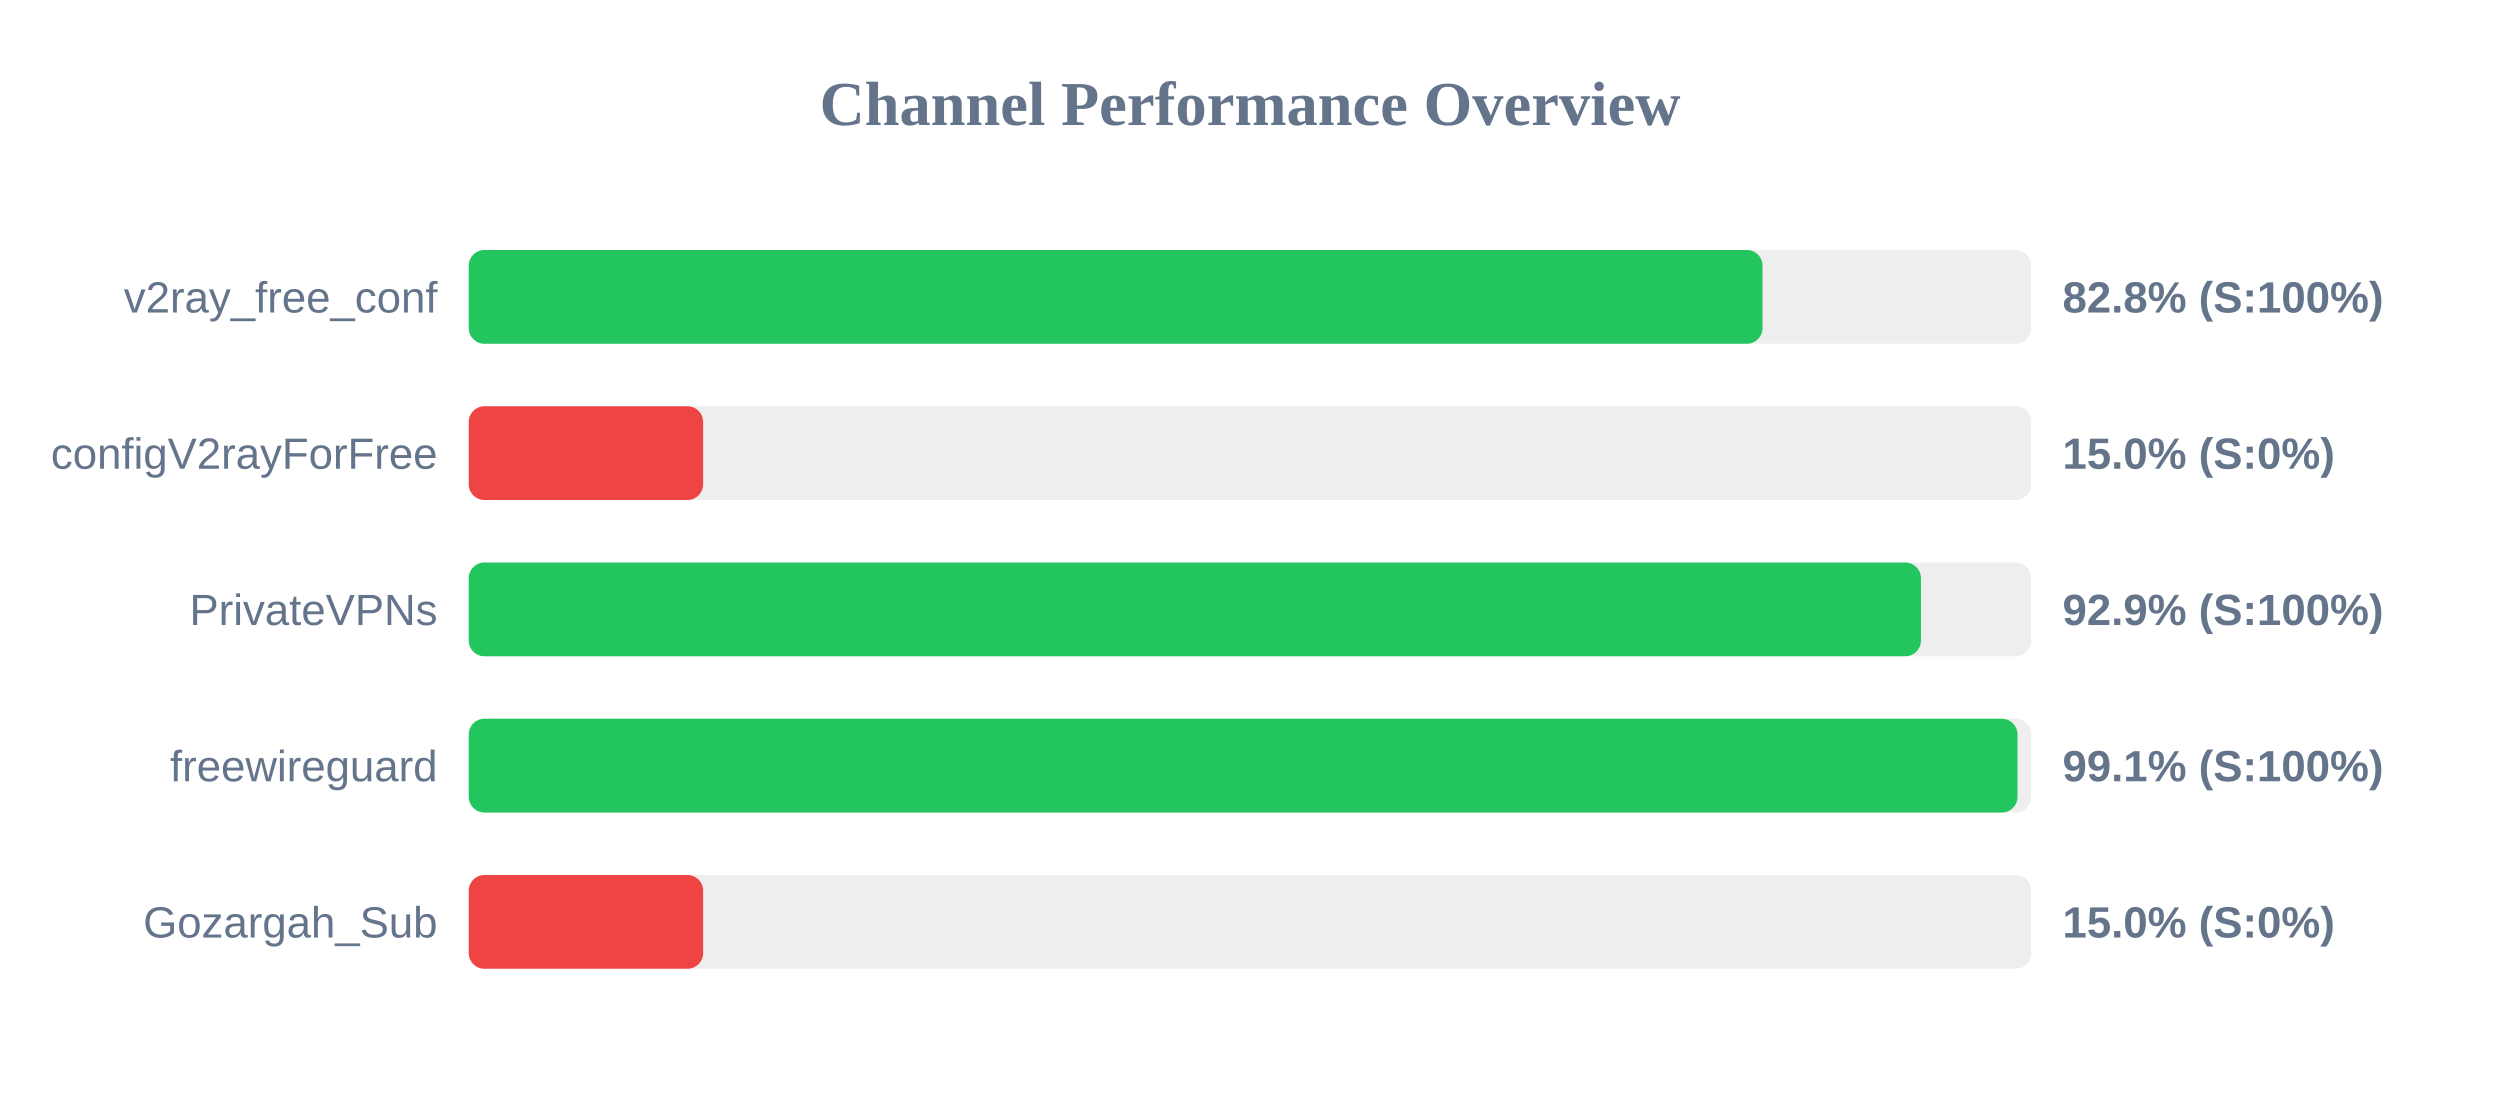
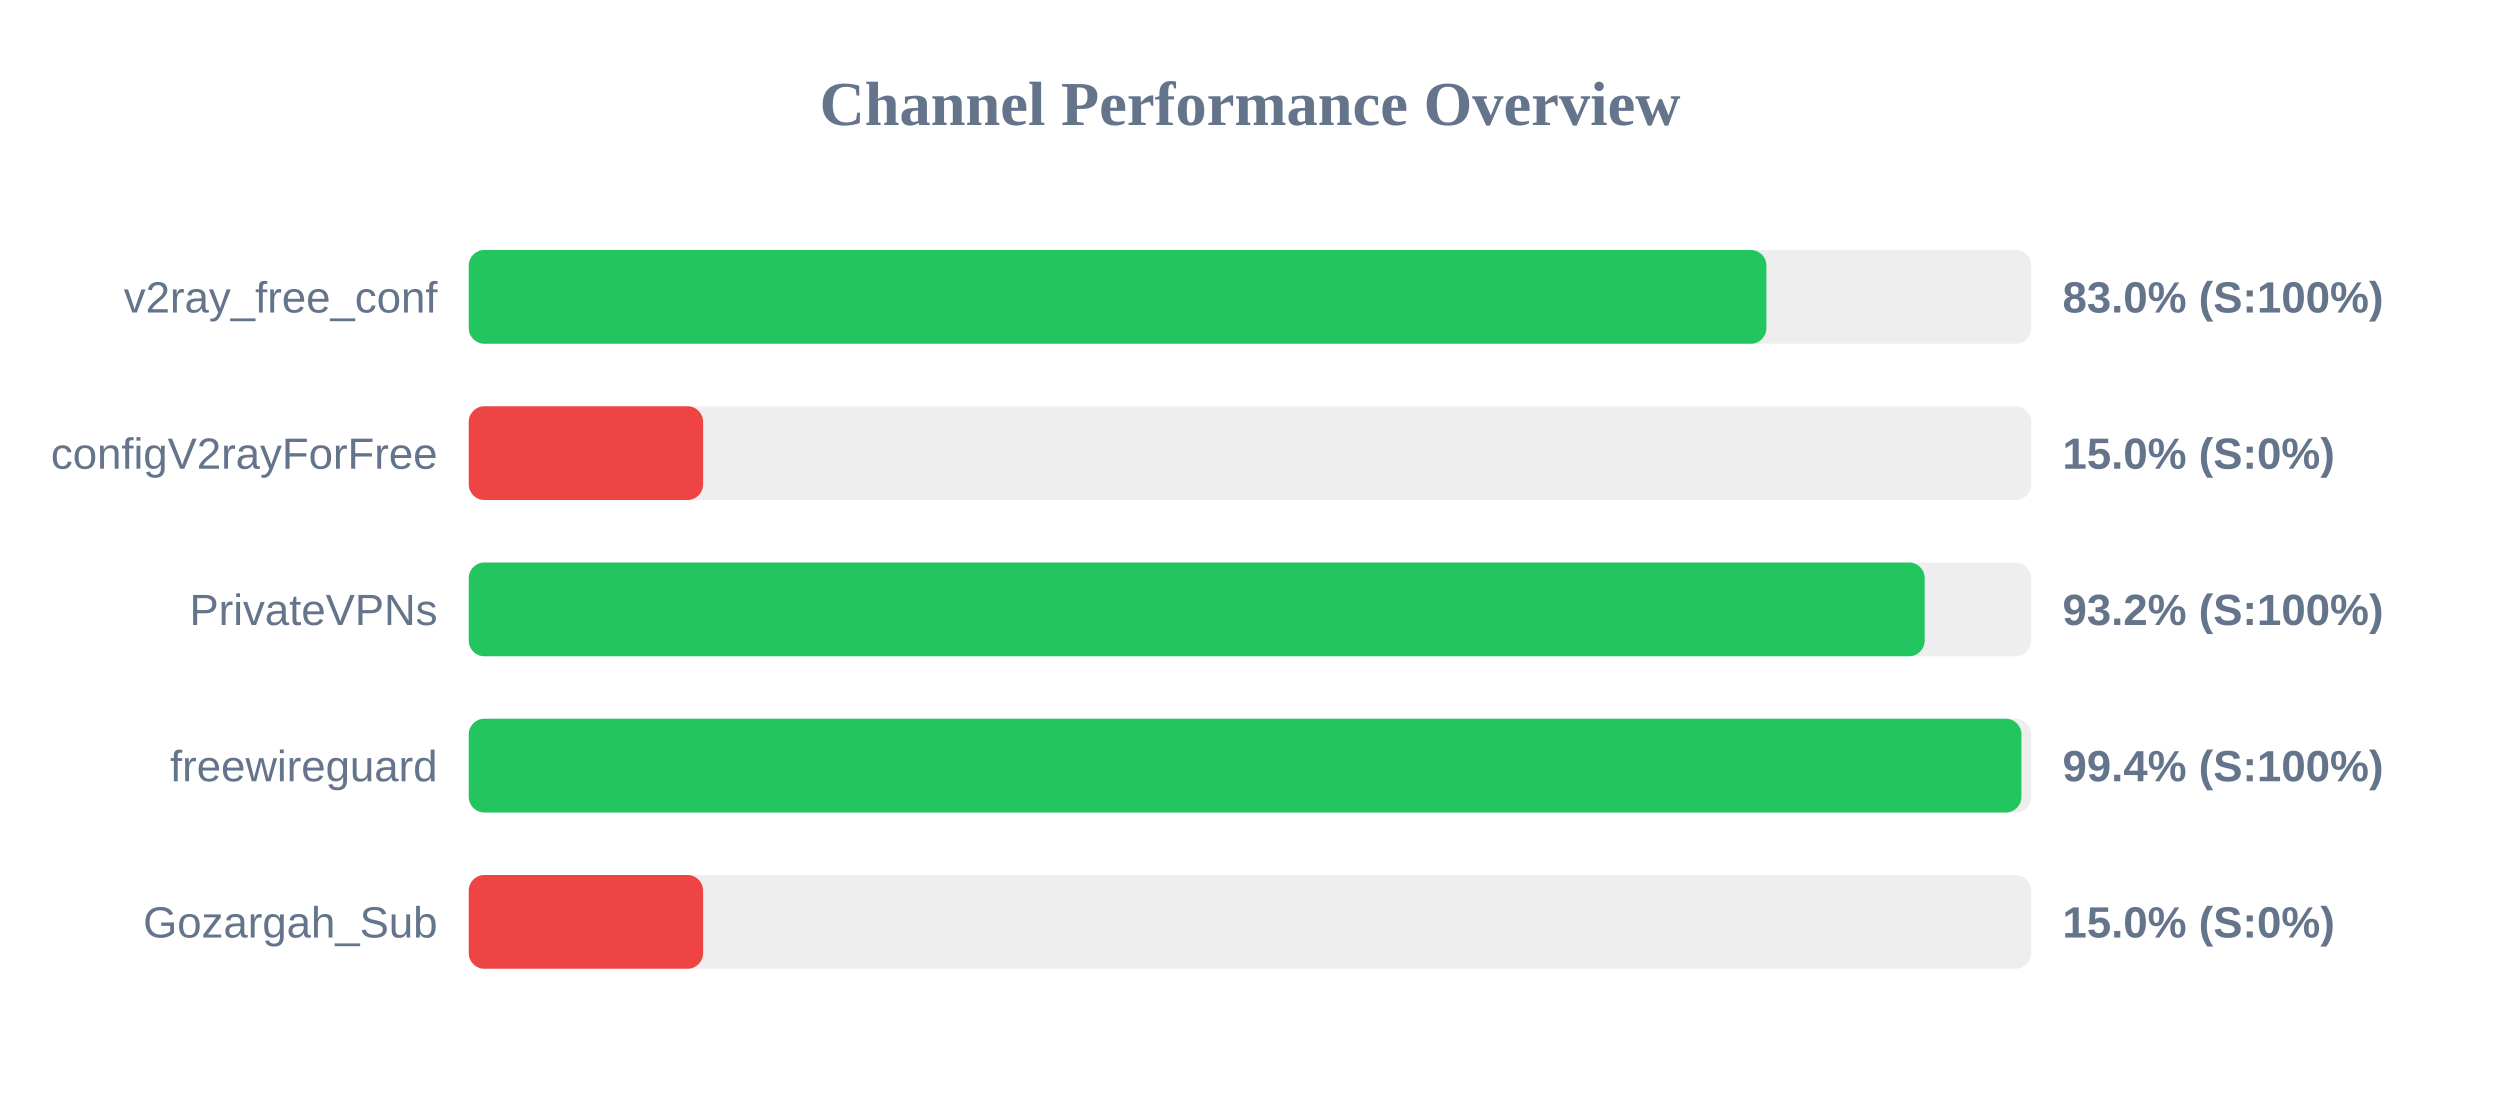
<svg xmlns="http://www.w3.org/2000/svg" width="800" height="350" version="1.1">
  <style>
        .row { font: 14px Arial; fill: #64748b; }
        .score { font: bold 14px Arial; fill: #64748b; }
    </style>
  <text x="400" y="40" text-anchor="middle" font-size="20px" font-weight="bold" fill="#64748b">Channel Performance Overview</text>
  <rect x="150" y="80" width="500" height="30" fill="#eee" rx="5" />
-   <rect x="150" y="80" width="414.0" height="30" fill="#22c55e" rx="5" />
+   <rect x="150" y="80" width="415.25" height="30" fill="#22c55e" rx="5" />
  <text x="140" y="100" text-anchor="end" class="row">v2ray_free_conf</text>
-   <text x="660" y="100" text-anchor="start" class="score">82.8% (S:100%)</text>
+   <text x="660" y="100" text-anchor="start" class="score">83.0% (S:100%)</text>
  <rect x="150" y="130" width="500" height="30" fill="#eee" rx="5" />
  <rect x="150" y="130" width="75.0" height="30" fill="#ef4444" rx="5" />
  <text x="140" y="150" text-anchor="end" class="row">configV2rayForFree</text>
  <text x="660" y="150" text-anchor="start" class="score">15.0% (S:0%)</text>
  <rect x="150" y="180" width="500" height="30" fill="#eee" rx="5" />
-   <rect x="150" y="180" width="464.7" height="30" fill="#22c55e" rx="5" />
+   <rect x="150" y="180" width="465.9" height="30" fill="#22c55e" rx="5" />
  <text x="140" y="200" text-anchor="end" class="row">PrivateVPNs</text>
-   <text x="660" y="200" text-anchor="start" class="score">92.9% (S:100%)</text>
+   <text x="660" y="200" text-anchor="start" class="score">93.2% (S:100%)</text>
  <rect x="150" y="230" width="500" height="30" fill="#eee" rx="5" />
-   <rect x="150" y="230" width="495.6" height="30" fill="#22c55e" rx="5" />
+   <rect x="150" y="230" width="496.85" height="30" fill="#22c55e" rx="5" />
  <text x="140" y="250" text-anchor="end" class="row">freewireguard</text>
-   <text x="660" y="250" text-anchor="start" class="score">99.1% (S:100%)</text>
+   <text x="660" y="250" text-anchor="start" class="score">99.4% (S:100%)</text>
  <rect x="150" y="280" width="500" height="30" fill="#eee" rx="5" />
  <rect x="150" y="280" width="75.0" height="30" fill="#ef4444" rx="5" />
  <text x="140" y="300" text-anchor="end" class="row">Gozargah_Sub</text>
  <text x="660" y="300" text-anchor="start" class="score">15.0% (S:0%)</text>
</svg>
